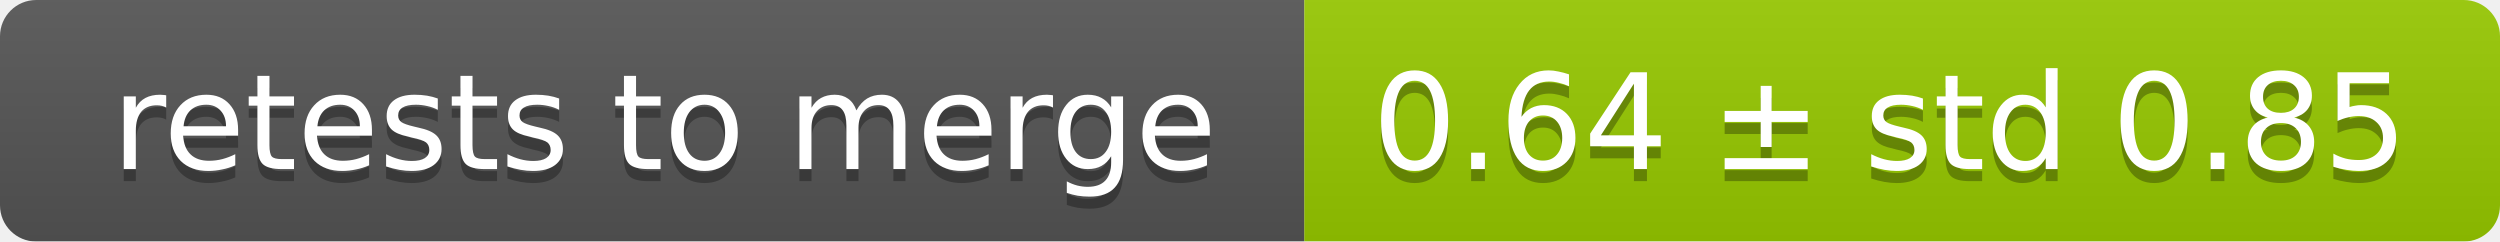
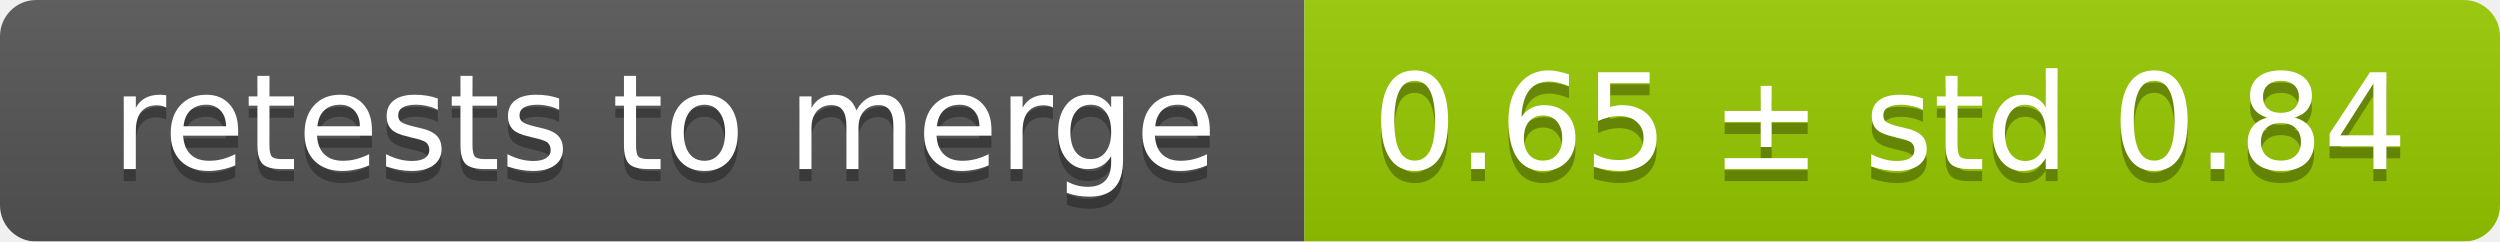
<svg xmlns="http://www.w3.org/2000/svg" width="207" height="20">
  <linearGradient id="smooth" x2="0" y2="100%">
    <stop offset="0" stop-color="#bbb" stop-opacity=".1" />
    <stop offset="1" stop-opacity=".1" />
  </linearGradient>
  <mask id="round">
    <rect width="207" height="20" rx="3" fill="#fff" />
  </mask>
  <g mask="url(#round)">
    <rect width="108" height="20" fill="#555" />
    <rect x="108" width="99" height="20" fill="#97ca00" />
    <rect width="207" height="20" fill="url(#smooth)" />
  </g>
  <g fill="#fff" text-anchor="middle" font-family="DejaVu Sans,Verdana,Geneva,sans-serif" font-size="11">
    <text x="55" y="15" fill="#010101" fill-opacity=".3">retests to merge</text>
    <text x="55" y="14">retests to merge</text>
-     <text x="156.5" y="15" fill="#010101" fill-opacity=".3">0.64 ± std 0.85</text>
-     <text x="156.5" y="14">0.64 ± std 0.85</text>
+     <text x="156.5" y="15" fill="#010101" fill-opacity=".3">0.65 ± std 0.84</text>
+     <text x="156.5" y="14">0.65 ± std 0.84</text>
  </g>
</svg>
